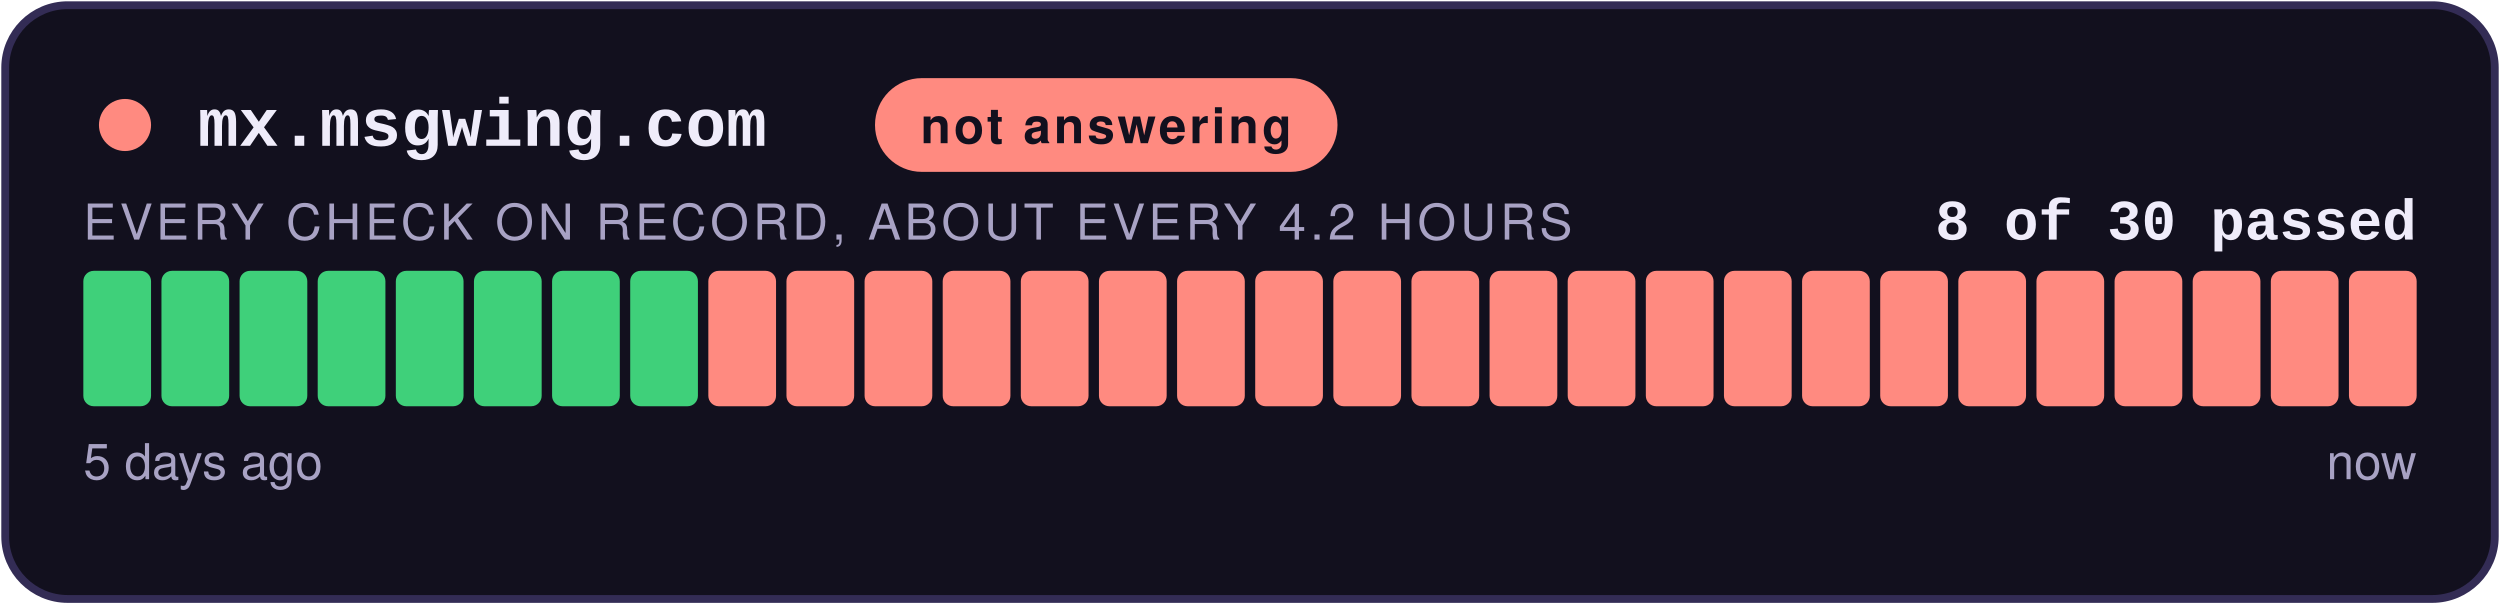
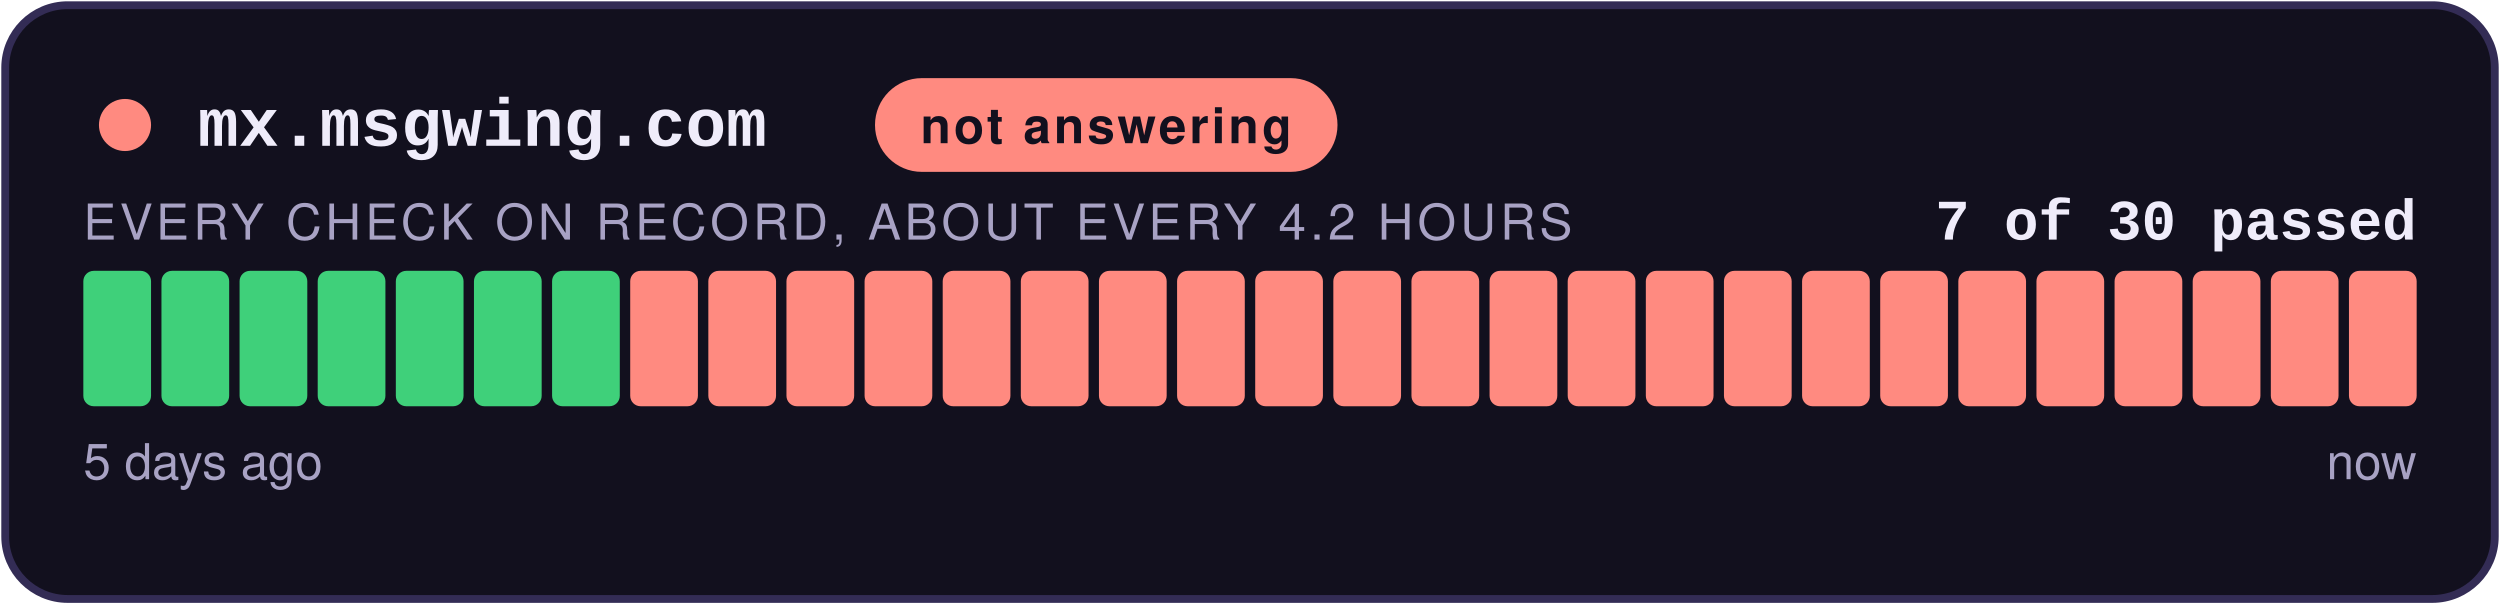
- <svg xmlns="http://www.w3.org/2000/svg" width="480" height="116" viewBox="0 0 480 116" role="img" aria-label="not answering: 8 of 30 checks passed">
+ <svg xmlns="http://www.w3.org/2000/svg" width="480" height="116" viewBox="0 0 480 116" role="img" aria-label="not answering: 7 of 30 checks passed">
  <style>
    .teraz { animation: zu-puls 2.4s ease-in-out infinite; }
    @keyframes zu-puls { 0%, 100% { opacity: 1; } 50% { opacity: .45; } }
    @media (prefers-reduced-motion: reduce) { .teraz { animation: none; } }
  </style>
  <rect x="1" y="1" width="478" height="114" rx="12" fill="#12101E" stroke="#332C55" stroke-width="1.5" />
  <circle cx="24" cy="24" r="5" fill="#FF8A80" />
  <text x="38" y="28" font-family="Courier New,monospace" font-size="13" font-weight="700" fill="#EFECFA">mx.msgwing.com</text>
  <rect x="168" y="15" width="88.8" height="18" rx="9" fill="#FF8A80" />
  <text x="212.4" y="27.5" text-anchor="middle" font-family="-apple-system,Segoe UI,Helvetica,Arial,sans-serif" font-size="9.5" font-weight="700" fill="#12101E" letter-spacing="0.6">not answering</text>
-   <text x="464" y="46" text-anchor="end" font-family="Courier New,monospace" font-size="11" font-weight="700" fill="#EFECFA">8 of 30 passed</text>
+   <text x="464" y="46" text-anchor="end" font-family="Courier New,monospace" font-size="11" font-weight="700" fill="#EFECFA">7 of 30 passed</text>
  <text x="16" y="46" font-family="-apple-system,Segoe UI,Helvetica,Arial,sans-serif" font-size="9.5" fill="#A8A2C4" letter-spacing="0.8">EVERY CHECK ON RECORD, ABOUT EVERY 4.2 HOURS</text>
  <rect x="16.00" y="52" width="13.00" height="26" rx="2" fill="#3FD07A" />
  <rect x="31.00" y="52" width="13.00" height="26" rx="2" fill="#3FD07A" />
  <rect x="46.00" y="52" width="13.00" height="26" rx="2" fill="#3FD07A" />
  <rect x="61.00" y="52" width="13.00" height="26" rx="2" fill="#3FD07A" />
  <rect x="76.00" y="52" width="13.00" height="26" rx="2" fill="#3FD07A" />
  <rect x="91.00" y="52" width="13.00" height="26" rx="2" fill="#3FD07A" />
  <rect x="106.00" y="52" width="13.00" height="26" rx="2" fill="#3FD07A" />
-   <rect x="121.00" y="52" width="13.00" height="26" rx="2" fill="#3FD07A" />
+   <rect x="121.00" y="52" width="13.00" height="26" rx="2" fill="#FF8A80" />
  <rect x="136.00" y="52" width="13.00" height="26" rx="2" fill="#FF8A80" />
  <rect x="151.00" y="52" width="13.00" height="26" rx="2" fill="#FF8A80" />
  <rect x="166.00" y="52" width="13.00" height="26" rx="2" fill="#FF8A80" />
  <rect x="181.00" y="52" width="13.00" height="26" rx="2" fill="#FF8A80" />
  <rect x="196.00" y="52" width="13.00" height="26" rx="2" fill="#FF8A80" />
  <rect x="211.00" y="52" width="13.00" height="26" rx="2" fill="#FF8A80" />
  <rect x="226.00" y="52" width="13.00" height="26" rx="2" fill="#FF8A80" />
  <rect x="241.00" y="52" width="13.00" height="26" rx="2" fill="#FF8A80" />
  <rect x="256.00" y="52" width="13.00" height="26" rx="2" fill="#FF8A80" />
  <rect x="271.00" y="52" width="13.00" height="26" rx="2" fill="#FF8A80" />
  <rect x="286.00" y="52" width="13.00" height="26" rx="2" fill="#FF8A80" />
  <rect x="301.00" y="52" width="13.00" height="26" rx="2" fill="#FF8A80" />
  <rect x="316.00" y="52" width="13.00" height="26" rx="2" fill="#FF8A80" />
  <rect x="331.00" y="52" width="13.00" height="26" rx="2" fill="#FF8A80" />
  <rect x="346.00" y="52" width="13.00" height="26" rx="2" fill="#FF8A80" />
  <rect x="361.00" y="52" width="13.00" height="26" rx="2" fill="#FF8A80" />
  <rect x="376.00" y="52" width="13.00" height="26" rx="2" fill="#FF8A80" />
  <rect x="391.00" y="52" width="13.00" height="26" rx="2" fill="#FF8A80" />
  <rect x="406.00" y="52" width="13.00" height="26" rx="2" fill="#FF8A80" />
  <rect x="421.00" y="52" width="13.00" height="26" rx="2" fill="#FF8A80" />
  <rect x="436.00" y="52" width="13.00" height="26" rx="2" fill="#FF8A80" />
  <rect x="451.00" y="52" width="13.00" height="26" rx="2" fill="#FF8A80" class="teraz" />
  <text x="16" y="92" font-family="-apple-system,Segoe UI,Helvetica,Arial,sans-serif" font-size="9.5" fill="#A8A2C4">5 days ago</text>
  <text x="464" y="92" text-anchor="end" font-family="-apple-system,Segoe UI,Helvetica,Arial,sans-serif" font-size="9.5" fill="#A8A2C4">now</text>
</svg>
